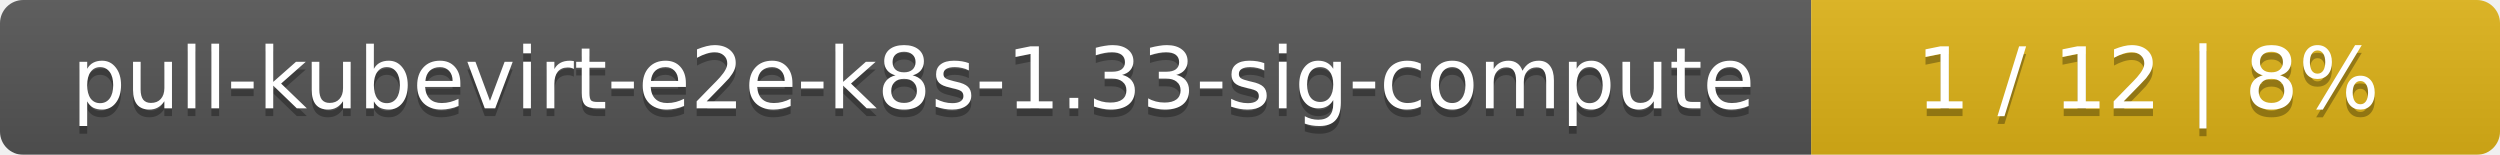
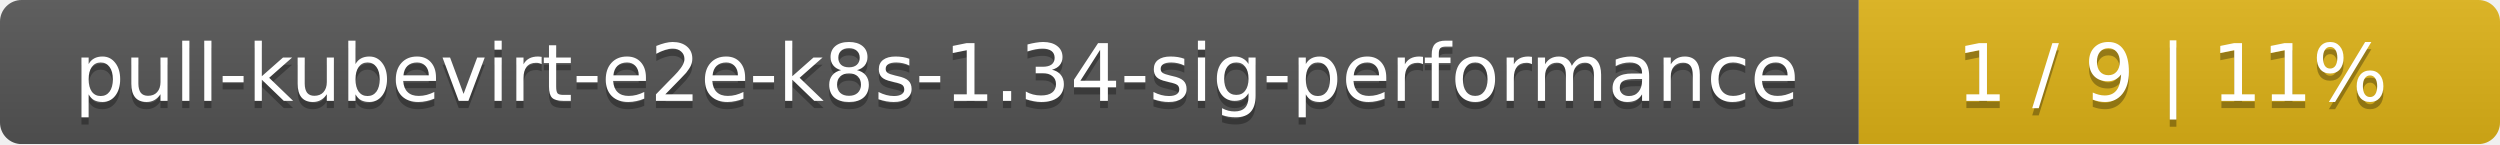
- <svg xmlns="http://www.w3.org/2000/svg" width="323" height="20">
+ <svg xmlns="http://www.w3.org/2000/svg" width="347" height="20">
  <linearGradient id="smooth" x2="0" y2="100%">
    <stop offset="0" stop-color="#bbb" stop-opacity=".1" />
    <stop offset="1" stop-opacity=".1" />
  </linearGradient>
  <mask id="round">
-     <rect width="323" height="20" rx="3" fill="#fff" />
+     <rect width="347" height="20" rx="3" fill="#fff" />
  </mask>
  <g mask="url(#round)">
-     <rect width="234" height="20" fill="#555" />
-     <rect x="234" width="89" height="20" fill="#dfb317" />
-     <rect width="323" height="20" fill="url(#smooth)" />
+     <rect width="258" height="20" fill="#555" />
+     <rect x="258" width="89" height="20" fill="#dfb317" />
+     <rect width="347" height="20" fill="url(#smooth)" />
  </g>
  <g fill="#fff" text-anchor="middle" font-family="DejaVu Sans,Verdana,Geneva,sans-serif" font-size="11">
-     <text x="118" y="15" fill="#010101" fill-opacity=".3">pull-kubevirt-e2e-k8s-1.33-sig-compute</text>
-     <text x="118" y="14">pull-kubevirt-e2e-k8s-1.33-sig-compute</text>
-     <text x="277.5" y="15" fill="#010101" fill-opacity=".3">1 / 12    |    8%</text>
-     <text x="277.5" y="14">1 / 12    |    8%</text>
+     <text x="130" y="15" fill="#010101" fill-opacity=".3">pull-kubevirt-e2e-k8s-1.34-sig-performance</text>
+     <text x="130" y="14">pull-kubevirt-e2e-k8s-1.34-sig-performance</text>
+     <text x="301.5" y="15" fill="#010101" fill-opacity=".3">1 / 9    |    11%</text>
+     <text x="301.5" y="14">1 / 9    |    11%</text>
  </g>
</svg>
